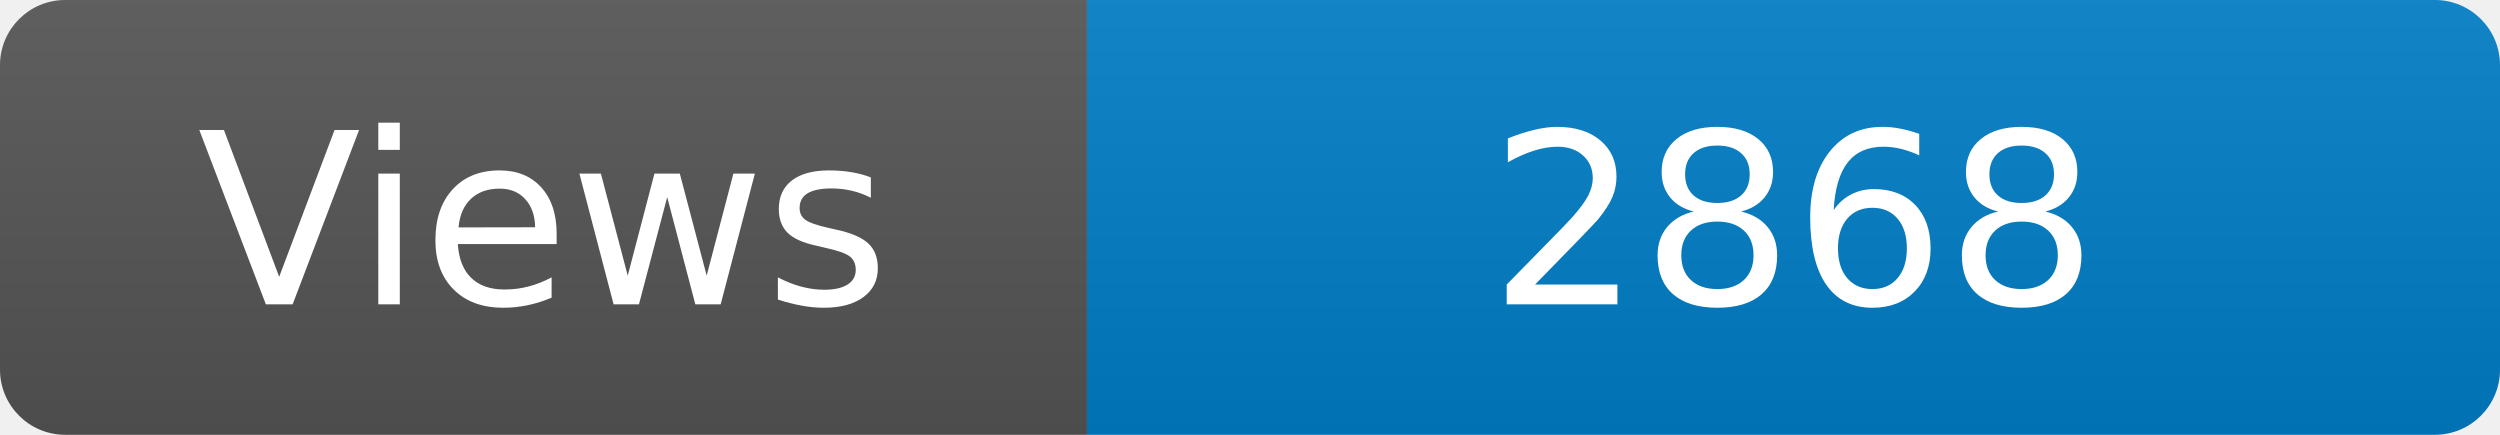
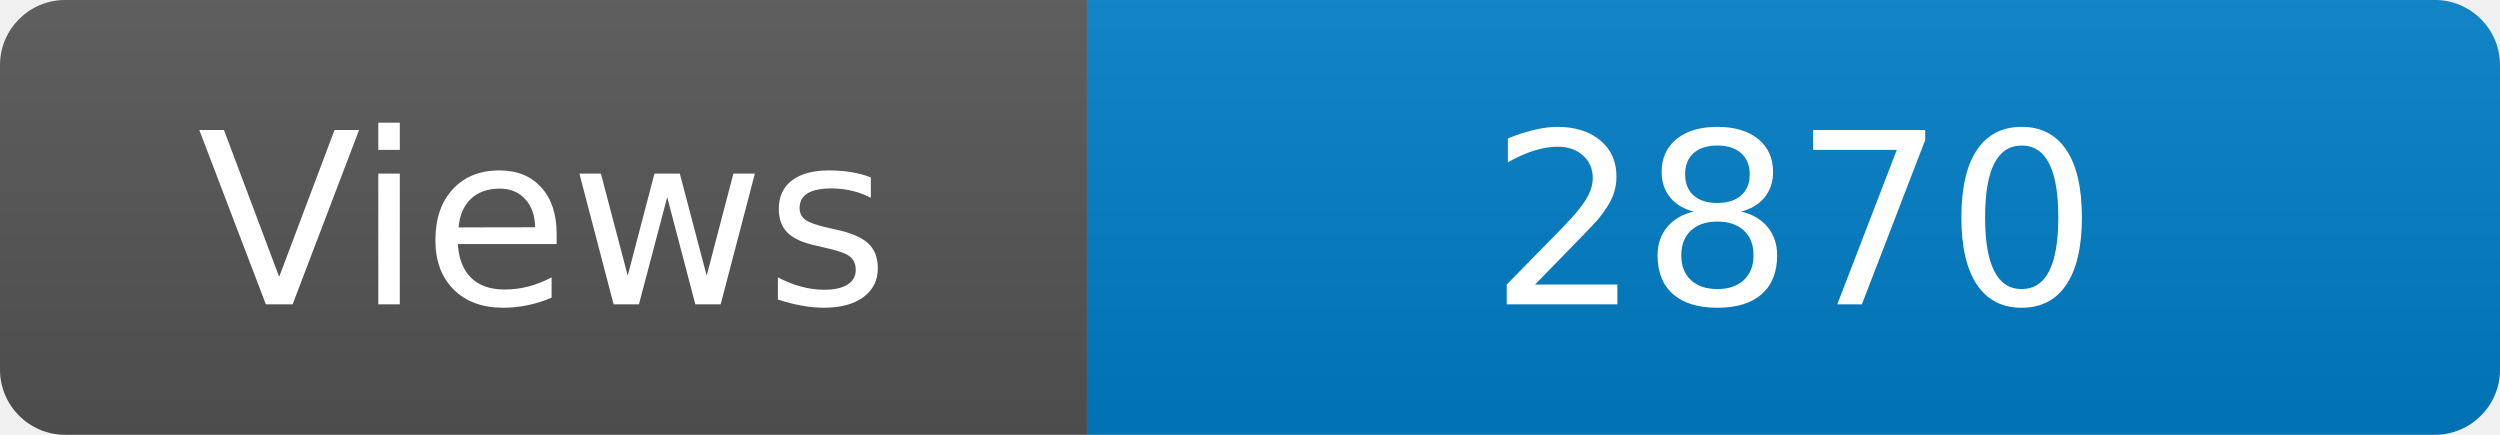
<svg xmlns="http://www.w3.org/2000/svg" width="115" height="20" role="img" aria-label="Maintained?: yes">
  <linearGradient id="s" x2="0" y2="100%">
    <stop offset="0" stop-color="#bbb" stop-opacity=".1" />
    <stop offset="1" stop-opacity=".1" />
  </linearGradient>
  <clipPath id="r">
    <rect width="115" height="20" rx="3" fill="#fff" />
  </clipPath>
  <g clip-path="url(#r)">
    <rect width="50" height="20" fill="#555" />
    <rect x="50" width="160" height="20" fill="#007ec6" />
    <rect width="115" height="20" fill="url(#s)" />
  </g>
  <g fill="#fff" text-anchor="middle" font-family="Verdana,Geneva,DejaVu Sans,sans-serif" font-size="110">
    <text x="250" y="140" transform="scale(.1)" fill="#fff">Views</text>
-     <text x="825" y="140" transform="scale(.1)" fill="#fff">2868</text>
+     <text x="825" y="140" transform="scale(.1)" fill="#fff">2870</text>
  </g>
</svg>
